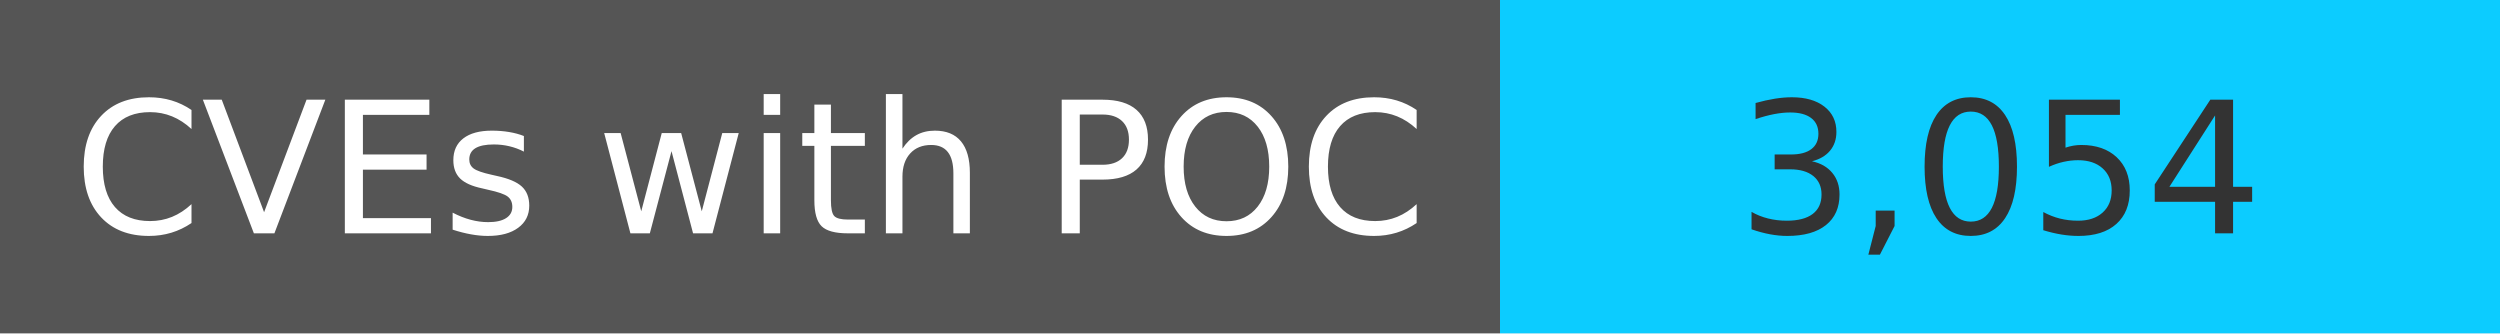
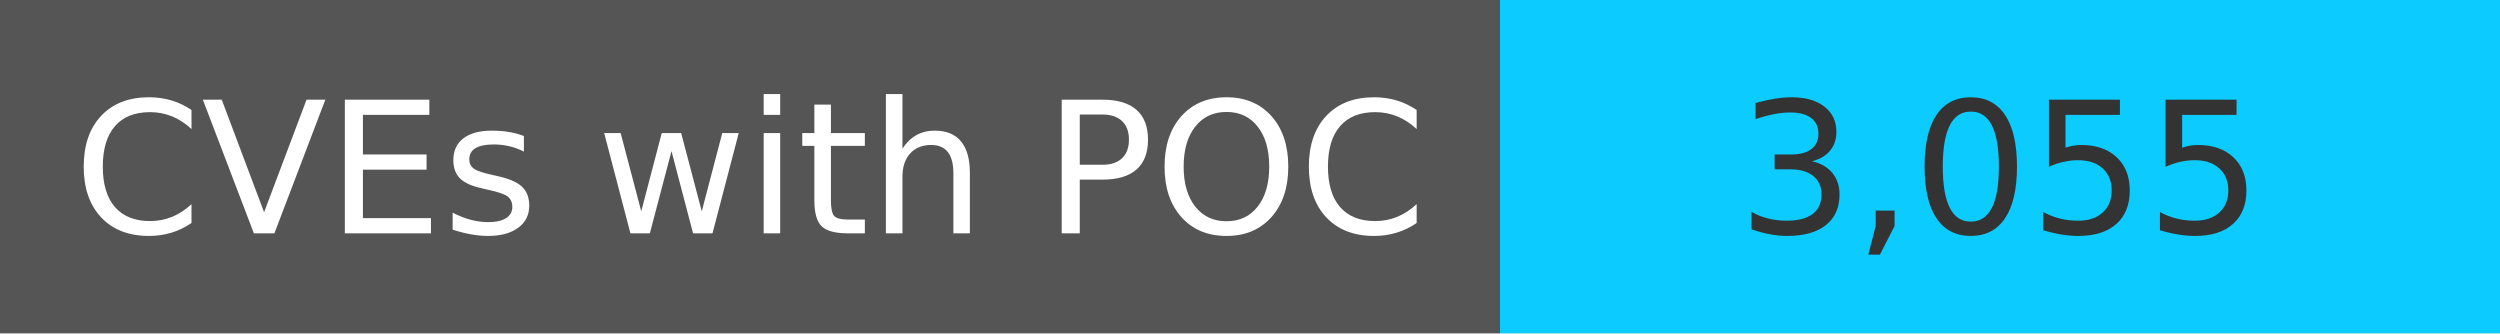
<svg xmlns="http://www.w3.org/2000/svg" width="150" height="20" role="img">
  <linearGradient id="s" x2="0" y2="100%">
    <stop offset="0" stop-color="#bbb" stop-opacity=".1" />
    <stop offset="1" stop-opacity=".1" />
  </linearGradient>
  <g>
    <rect width="90" height="20" fill="#555" />
    <rect x="90" width="267" height="20" fill="#0cccff" />
  </g>
  <g fill="#fff" text-anchor="middle" font-family="Verdana,Geneva,DejaVu Sans,sans-serif" text-rendering="geometricPrecision" font-size="110">
    <text x="450" y="140" transform="scale(.1)" fill="#fff">
            CVEs with POC
        </text>
    <text x="1200" y="140" transform="scale(.1)" fill="#333">
-             3,054
+             3,055
        </text>
  </g>
</svg>
